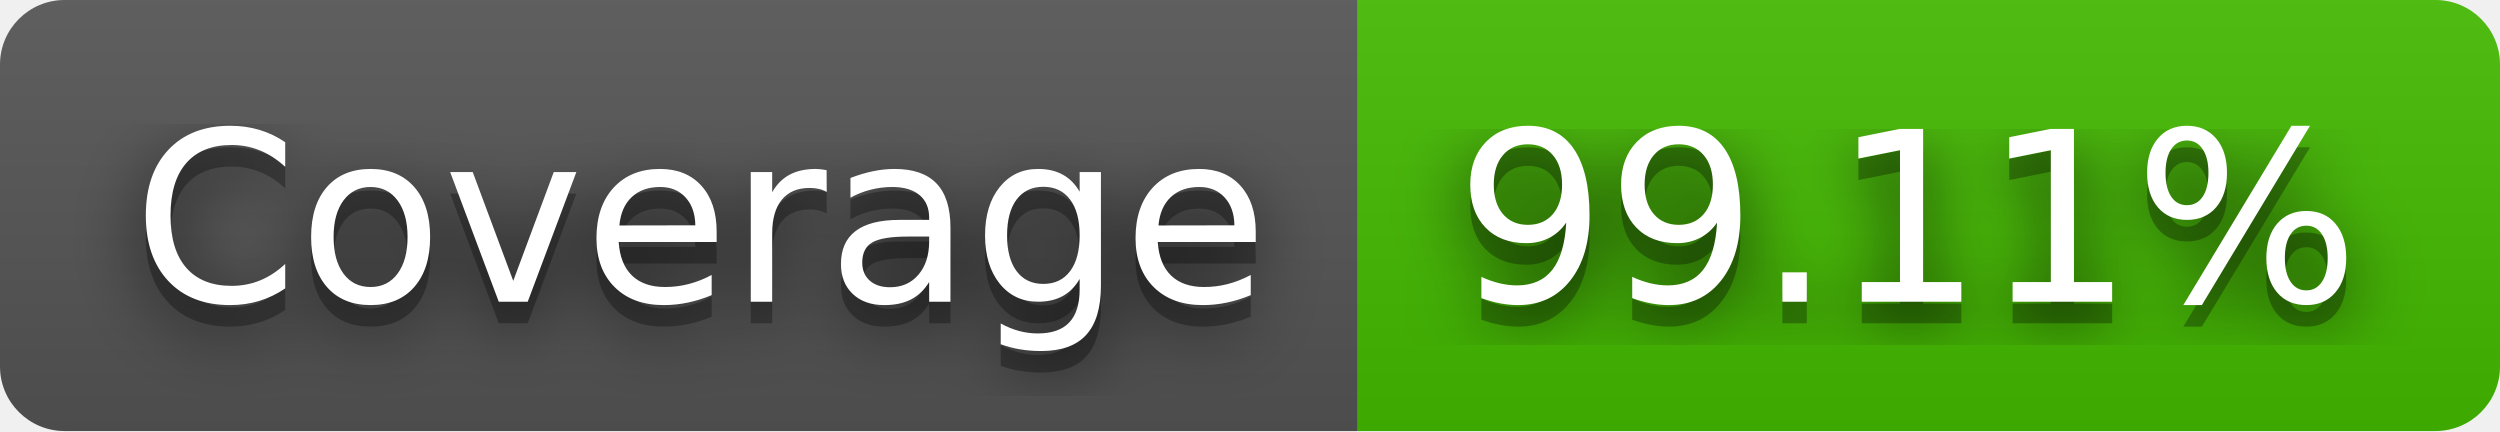
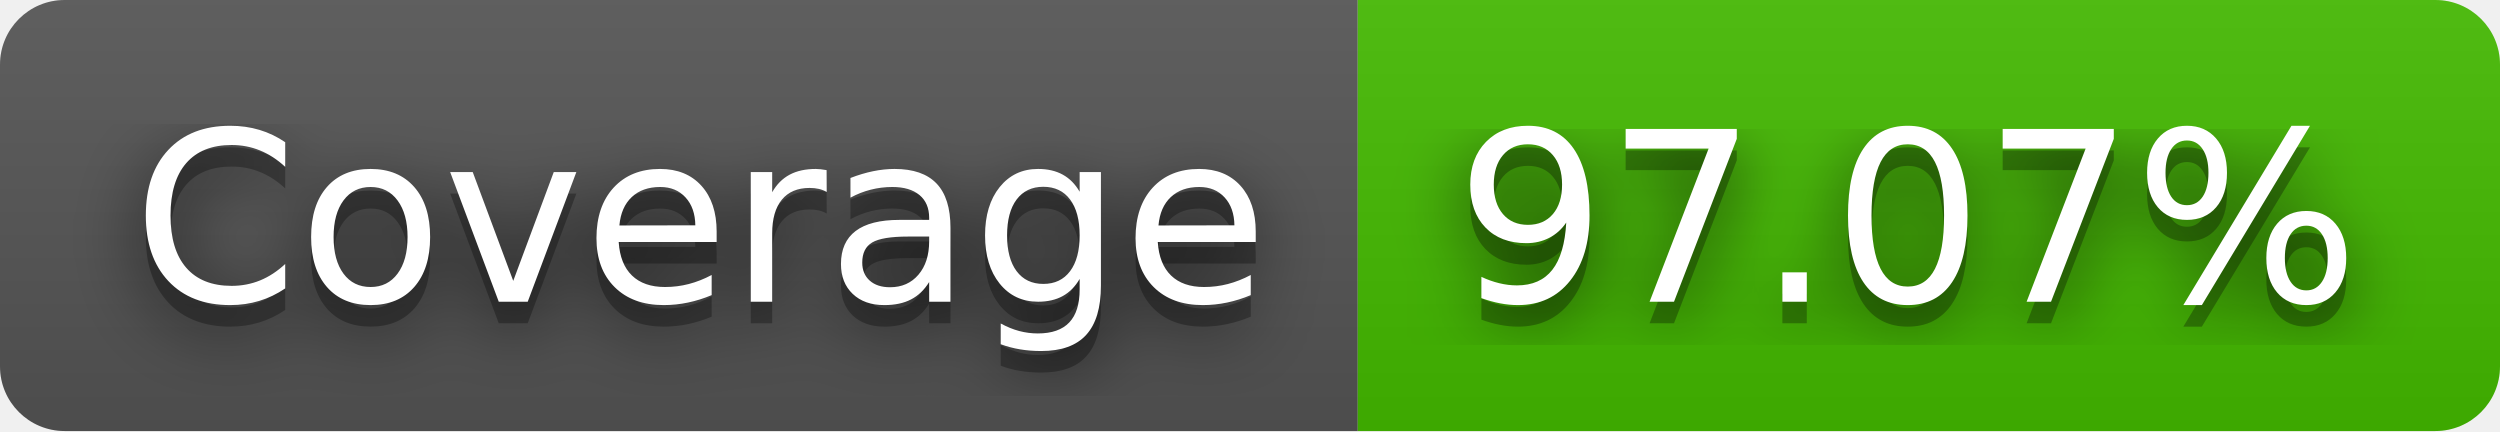
- <svg xmlns="http://www.w3.org/2000/svg" width="116" height="20" role="img" aria-label="Coverage: 99.11%">
+ <svg xmlns="http://www.w3.org/2000/svg" width="116" height="20" role="img" aria-label="Coverage: 97.07%">
  <filter id="blur">
    <feGaussianBlur stdDeviation="16" />
  </filter>
  <linearGradient id="s" x2="0" y2="100%">
    <stop offset="0" stop-color="#bbb" stop-opacity=".1" />
    <stop offset="1" stop-opacity=".1" />
  </linearGradient>
  <clipPath id="r">
    <rect width="116" height="20" rx="3" />
  </clipPath>
  <g clip-path="url(#r)">
    <rect width="63" height="20" fill="#555" />
    <rect x="63" width="53" height="20" fill="#4b0" />
    <rect width="116" height="20" fill="url(#s)" />
  </g>
  <g fill="#fff" text-anchor="middle" font-family="Verdana,Geneva,DejaVu Sans,sans-serif" text-rendering="geometricPrecision" font-size="110">
    <g transform="scale(.1)">
      <g aria-hidden="true" fill="#010101">
        <text x="325" y="150" fill-opacity=".8" filter="url(#blur)" textLength="530">Coverage</text>
        <text x="325" y="150" fill-opacity=".3" textLength="530">Coverage</text>
      </g>
      <text x="325" y="140" textLength="530">Coverage</text>
    </g>
    <g transform="scale(.1)">
      <g aria-hidden="true" fill="#010101">
-         <text x="885" y="150" fill-opacity=".8" filter="url(#blur)" textLength="430">99.11%</text>
-         <text x="885" y="150" fill-opacity=".3" textLength="430">99.11%</text>
+         <text x="885" y="150" fill-opacity=".8" filter="url(#blur)" textLength="430">97.07%</text>
+         <text x="885" y="150" fill-opacity=".3" textLength="430">97.07%</text>
      </g>
-       <text x="885" y="140" textLength="430">99.11%</text>
+       <text x="885" y="140" textLength="430">97.07%</text>
    </g>
  </g>
</svg>
